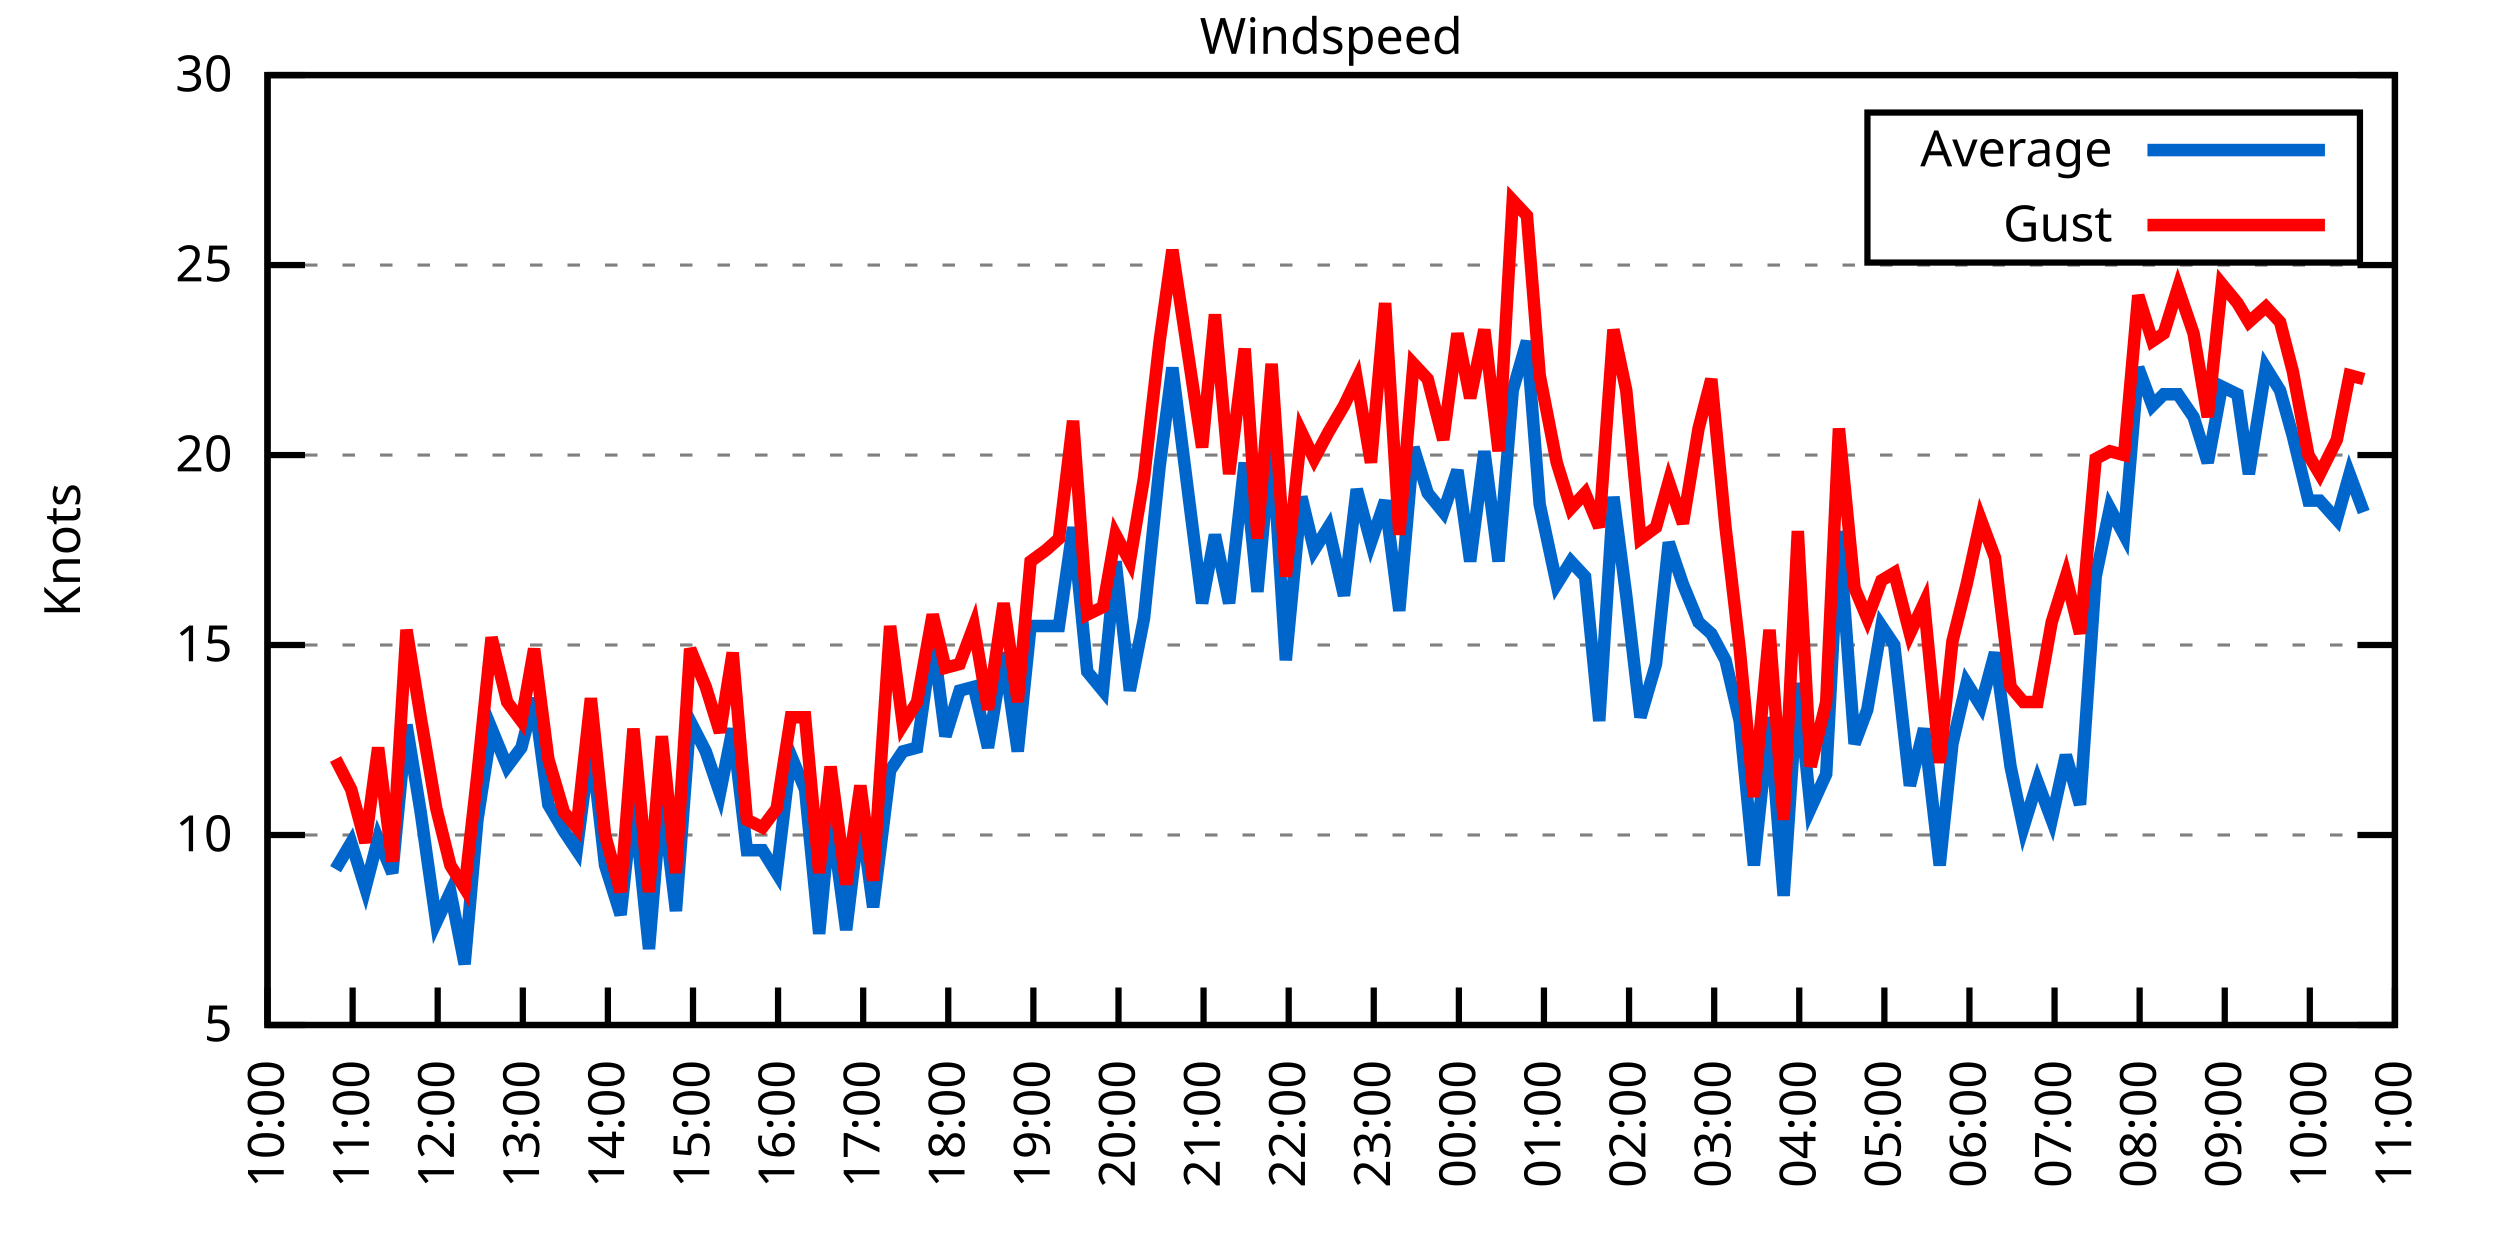
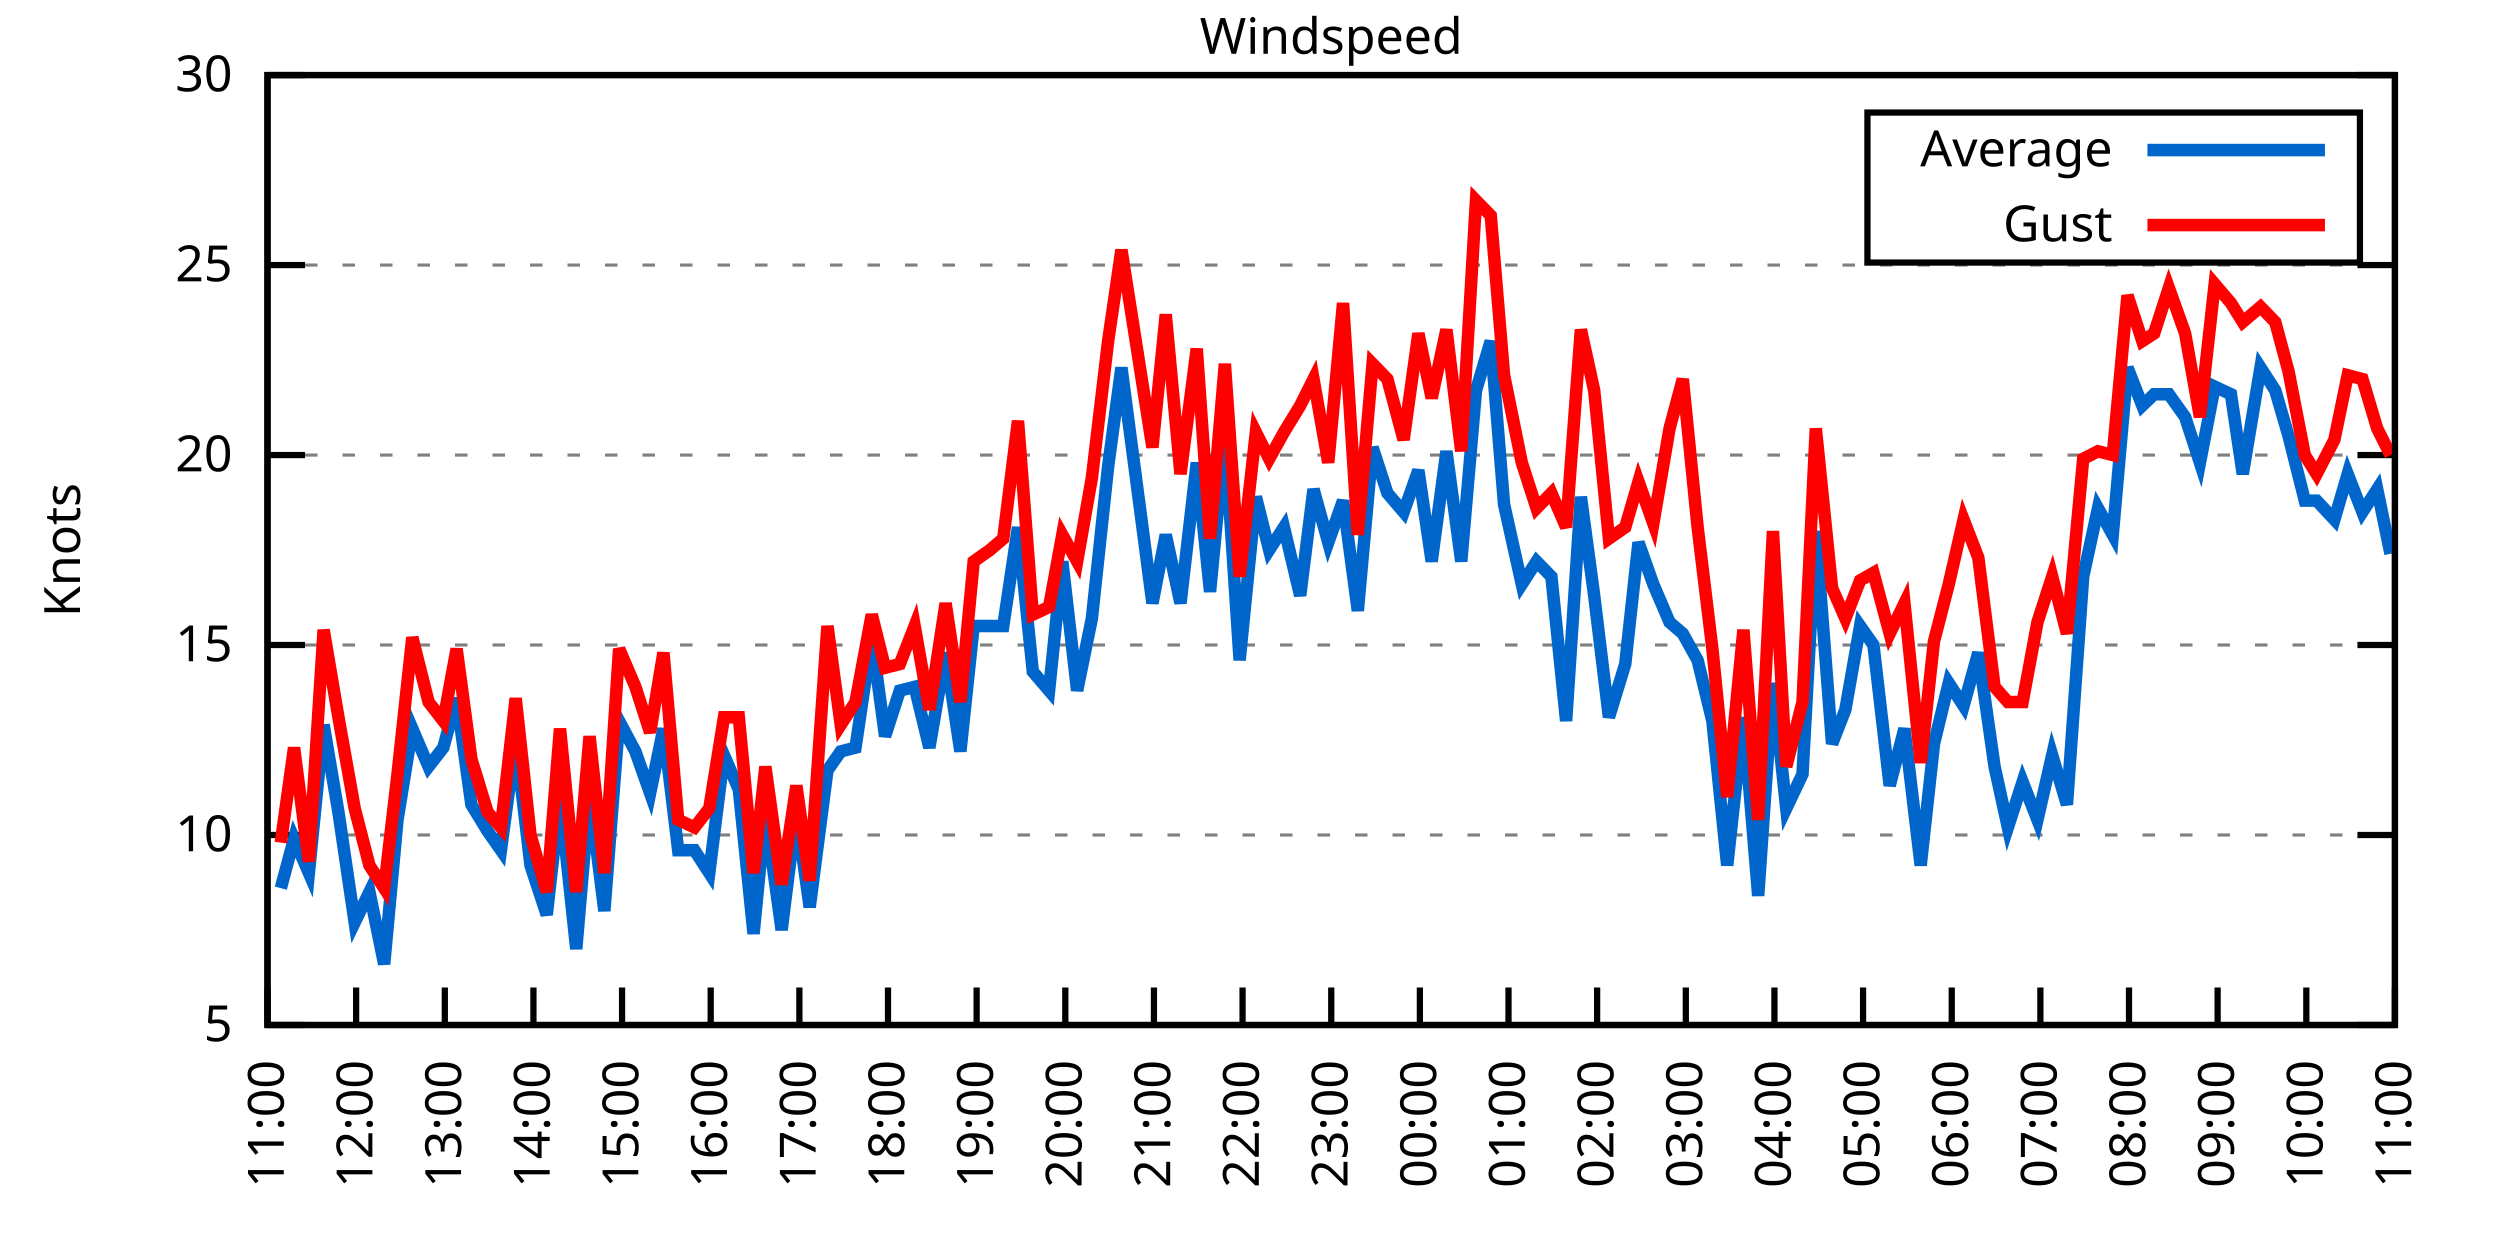
<svg xmlns="http://www.w3.org/2000/svg" xmlns:xlink="http://www.w3.org/1999/xlink" width="400" height="200" viewBox="0 0 400 200">
  <g id="gnuplot_canvas">
    <rect x="0" y="0" width="400" height="200" fill="none" />
    <defs>
      <circle id="gpDot" r="0.5" stroke-width="0.5" stroke="currentColor" />
      <path id="gpPt0" stroke-width="0.333" stroke="currentColor" d="M-1,0 h2 M0,-1 v2" />
      <path id="gpPt1" stroke-width="0.333" stroke="currentColor" d="M-1,-1 L1,1 M1,-1 L-1,1" />
      <path id="gpPt2" stroke-width="0.333" stroke="currentColor" d="M-1,0 L1,0 M0,-1 L0,1 M-1,-1 L1,1 M-1,1 L1,-1" />
      <rect id="gpPt3" stroke-width="0.333" stroke="currentColor" x="-1" y="-1" width="2" height="2" />
      <rect id="gpPt4" stroke-width="0.333" stroke="currentColor" fill="currentColor" x="-1" y="-1" width="2" height="2" />
      <circle id="gpPt5" stroke-width="0.333" stroke="currentColor" cx="0" cy="0" r="1" />
      <use xlink:href="#gpPt5" id="gpPt6" fill="currentColor" stroke="none" />
      <path id="gpPt7" stroke-width="0.333" stroke="currentColor" d="M0,-1.33 L-1.33,0.67 L1.33,0.67 z" />
      <use xlink:href="#gpPt7" id="gpPt8" fill="currentColor" stroke="none" />
      <use xlink:href="#gpPt7" id="gpPt9" stroke="currentColor" transform="rotate(180)" />
      <use xlink:href="#gpPt9" id="gpPt10" fill="currentColor" stroke="none" />
      <use xlink:href="#gpPt3" id="gpPt11" stroke="currentColor" transform="rotate(45)" />
      <use xlink:href="#gpPt11" id="gpPt12" fill="currentColor" stroke="none" />
      <path id="gpPt13" stroke-width="0.333" stroke="currentColor" d="M0,1.330 L1.265,0.411 L0.782,-1.067 L-0.782,-1.076 L-1.265,0.411 z" />
      <use xlink:href="#gpPt13" id="gpPt14" fill="currentColor" stroke="none" />
      <filter id="textbox" filterUnits="objectBoundingBox" x="0" y="0" height="1" width="1">
        <feFlood flood-color="white" flood-opacity="1" result="bgnd" />
        <feComposite in="SourceGraphic" in2="bgnd" operator="atop" />
      </filter>
      <filter id="greybox" filterUnits="objectBoundingBox" x="0" y="0" height="1" width="1">
        <feFlood flood-color="lightgrey" flood-opacity="1" result="grey" />
        <feComposite in="SourceGraphic" in2="grey" operator="atop" />
      </filter>
    </defs>
    <g fill="none" color="white" stroke="currentColor" stroke-width="1.00" stroke-linecap="butt" stroke-linejoin="miter">
</g>
    <g fill="none" color="black" stroke="currentColor" stroke-width="1.00" stroke-linecap="butt" stroke-linejoin="miter">
      <g stroke="none" shape-rendering="crispEdges">
        <polygon fill="rgb(255, 255, 255)" points="42.80,164.00 383.18,164.00 383.18,12.02 42.80,12.02 " />
      </g>
    </g>
    <g fill="none" color="black" stroke="currentColor" stroke-width="1.00" stroke-linecap="butt" stroke-linejoin="miter">
</g>
    <g fill="none" color="black" stroke="black" stroke-width="0.50" stroke-linecap="butt" stroke-linejoin="miter">
</g>
    <g fill="none" color="gray" stroke="currentColor" stroke-width="0.50" stroke-linecap="butt" stroke-linejoin="miter">
      <path stroke="gray" stroke-dasharray="2,4" class="gridline" d="M42.80,164.00 L383.19,164.00  " />
    </g>
    <g fill="none" color="gray" stroke="gray" stroke-width="1.00" stroke-linecap="butt" stroke-linejoin="miter">
</g>
    <g fill="none" color="black" stroke="currentColor" stroke-width="1.00" stroke-linecap="butt" stroke-linejoin="miter">
      <path stroke="black" d="M42.80,164.00 L48.80,164.00 M383.19,164.00 L377.19,164.00  " />
      <g transform="translate(37.20,166.60)" stroke="none" fill="black" font-family="Sans" font-size="8.00" text-anchor="end">
        <text>
          <tspan font-family="Sans"> 5</tspan>
        </text>
      </g>
    </g>
    <g fill="none" color="black" stroke="currentColor" stroke-width="1.00" stroke-linecap="butt" stroke-linejoin="miter">
</g>
    <g fill="none" color="black" stroke="black" stroke-width="0.50" stroke-linecap="butt" stroke-linejoin="miter">
</g>
    <g fill="none" color="gray" stroke="currentColor" stroke-width="0.50" stroke-linecap="butt" stroke-linejoin="miter">
      <path stroke="gray" stroke-dasharray="2,4" class="gridline" d="M42.80,133.60 L383.19,133.60  " />
    </g>
    <g fill="none" color="gray" stroke="gray" stroke-width="1.00" stroke-linecap="butt" stroke-linejoin="miter">
</g>
    <g fill="none" color="black" stroke="currentColor" stroke-width="1.00" stroke-linecap="butt" stroke-linejoin="miter">
      <path stroke="black" d="M42.80,133.60 L48.80,133.60 M383.19,133.60 L377.19,133.60  " />
      <g transform="translate(37.20,136.20)" stroke="none" fill="black" font-family="Sans" font-size="8.00" text-anchor="end">
        <text>
          <tspan font-family="Sans"> 10</tspan>
        </text>
      </g>
    </g>
    <g fill="none" color="black" stroke="currentColor" stroke-width="1.00" stroke-linecap="butt" stroke-linejoin="miter">
</g>
    <g fill="none" color="black" stroke="black" stroke-width="0.50" stroke-linecap="butt" stroke-linejoin="miter">
</g>
    <g fill="none" color="gray" stroke="currentColor" stroke-width="0.50" stroke-linecap="butt" stroke-linejoin="miter">
      <path stroke="gray" stroke-dasharray="2,4" class="gridline" d="M42.80,103.20 L383.19,103.20  " />
    </g>
    <g fill="none" color="gray" stroke="gray" stroke-width="1.00" stroke-linecap="butt" stroke-linejoin="miter">
</g>
    <g fill="none" color="black" stroke="currentColor" stroke-width="1.00" stroke-linecap="butt" stroke-linejoin="miter">
      <path stroke="black" d="M42.80,103.20 L48.80,103.20 M383.19,103.20 L377.19,103.20  " />
      <g transform="translate(37.20,105.80)" stroke="none" fill="black" font-family="Sans" font-size="8.00" text-anchor="end">
        <text>
          <tspan font-family="Sans"> 15</tspan>
        </text>
      </g>
    </g>
    <g fill="none" color="black" stroke="currentColor" stroke-width="1.00" stroke-linecap="butt" stroke-linejoin="miter">
</g>
    <g fill="none" color="black" stroke="black" stroke-width="0.50" stroke-linecap="butt" stroke-linejoin="miter">
</g>
    <g fill="none" color="gray" stroke="currentColor" stroke-width="0.50" stroke-linecap="butt" stroke-linejoin="miter">
      <path stroke="gray" stroke-dasharray="2,4" class="gridline" d="M42.80,72.81 L383.19,72.81  " />
    </g>
    <g fill="none" color="gray" stroke="gray" stroke-width="1.00" stroke-linecap="butt" stroke-linejoin="miter">
</g>
    <g fill="none" color="black" stroke="currentColor" stroke-width="1.00" stroke-linecap="butt" stroke-linejoin="miter">
      <path stroke="black" d="M42.80,72.81 L48.80,72.81 M383.19,72.81 L377.19,72.81  " />
      <g transform="translate(37.20,75.41)" stroke="none" fill="black" font-family="Sans" font-size="8.00" text-anchor="end">
        <text>
          <tspan font-family="Sans"> 20</tspan>
        </text>
      </g>
    </g>
    <g fill="none" color="black" stroke="currentColor" stroke-width="1.00" stroke-linecap="butt" stroke-linejoin="miter">
</g>
    <g fill="none" color="black" stroke="black" stroke-width="0.50" stroke-linecap="butt" stroke-linejoin="miter">
</g>
    <g fill="none" color="gray" stroke="currentColor" stroke-width="0.50" stroke-linecap="butt" stroke-linejoin="miter">
      <path stroke="gray" stroke-dasharray="2,4" class="gridline" d="M42.80,42.41 L383.19,42.41  " />
    </g>
    <g fill="none" color="gray" stroke="gray" stroke-width="1.00" stroke-linecap="butt" stroke-linejoin="miter">
</g>
    <g fill="none" color="black" stroke="currentColor" stroke-width="1.00" stroke-linecap="butt" stroke-linejoin="miter">
      <path stroke="black" d="M42.80,42.41 L48.80,42.41 M383.19,42.41 L377.19,42.41  " />
      <g transform="translate(37.20,45.01)" stroke="none" fill="black" font-family="Sans" font-size="8.00" text-anchor="end">
        <text>
          <tspan font-family="Sans"> 25</tspan>
        </text>
      </g>
    </g>
    <g fill="none" color="black" stroke="currentColor" stroke-width="1.00" stroke-linecap="butt" stroke-linejoin="miter">
</g>
    <g fill="none" color="black" stroke="black" stroke-width="0.50" stroke-linecap="butt" stroke-linejoin="miter">
</g>
    <g fill="none" color="gray" stroke="currentColor" stroke-width="0.50" stroke-linecap="butt" stroke-linejoin="miter">
      <path stroke="gray" stroke-dasharray="2,4" class="gridline" d="M42.80,12.01 L383.19,12.01  " />
    </g>
    <g fill="none" color="gray" stroke="gray" stroke-width="1.00" stroke-linecap="butt" stroke-linejoin="miter">
</g>
    <g fill="none" color="black" stroke="currentColor" stroke-width="1.00" stroke-linecap="butt" stroke-linejoin="miter">
      <path stroke="black" d="M42.80,12.01 L48.80,12.01 M383.19,12.01 L377.19,12.01  " />
      <g transform="translate(37.20,14.61)" stroke="none" fill="black" font-family="Sans" font-size="8.00" text-anchor="end">
        <text>
          <tspan font-family="Sans"> 30</tspan>
        </text>
      </g>
    </g>
    <g fill="none" color="black" stroke="currentColor" stroke-width="1.00" stroke-linecap="butt" stroke-linejoin="miter">
      <path stroke="black" d="M42.80,164.00 L42.80,158.00  " />
      <g transform="translate(45.40,169.60) rotate(270.00)" stroke="none" fill="black" font-family="Sans" font-size="8.00" text-anchor="end">
        <text>
-           <tspan font-family="Sans">10:00</tspan>
-         </text>
-       </g>
-     </g>
-     <g fill="none" color="black" stroke="currentColor" stroke-width="1.00" stroke-linecap="butt" stroke-linejoin="miter">
-       <path stroke="black" d="M56.42,164.00 L56.42,158.00  " />
-       <g transform="translate(59.02,169.60) rotate(270.00)" stroke="none" fill="black" font-family="Sans" font-size="8.00" text-anchor="end">
-         <text>
          <tspan font-family="Sans">11:00</tspan>
        </text>
      </g>
    </g>
    <g fill="none" color="black" stroke="currentColor" stroke-width="1.00" stroke-linecap="butt" stroke-linejoin="miter">
-       <path stroke="black" d="M70.03,164.00 L70.03,158.00  " />
-       <g transform="translate(72.63,169.60) rotate(270.00)" stroke="none" fill="black" font-family="Sans" font-size="8.00" text-anchor="end">
+       <path stroke="black" d="M56.98,164.00 L56.98,158.00  " />
+       <g transform="translate(59.58,169.60) rotate(270.00)" stroke="none" fill="black" font-family="Sans" font-size="8.00" text-anchor="end">
        <text>
          <tspan font-family="Sans">12:00</tspan>
        </text>
      </g>
    </g>
    <g fill="none" color="black" stroke="currentColor" stroke-width="1.00" stroke-linecap="butt" stroke-linejoin="miter">
-       <path stroke="black" d="M83.65,164.00 L83.65,158.00  " />
-       <g transform="translate(86.25,169.60) rotate(270.00)" stroke="none" fill="black" font-family="Sans" font-size="8.00" text-anchor="end">
+       <path stroke="black" d="M71.17,164.00 L71.17,158.00  " />
+       <g transform="translate(73.77,169.60) rotate(270.00)" stroke="none" fill="black" font-family="Sans" font-size="8.00" text-anchor="end">
        <text>
          <tspan font-family="Sans">13:00</tspan>
        </text>
      </g>
    </g>
    <g fill="none" color="black" stroke="currentColor" stroke-width="1.00" stroke-linecap="butt" stroke-linejoin="miter">
-       <path stroke="black" d="M97.26,164.00 L97.26,158.00  " />
-       <g transform="translate(99.86,169.60) rotate(270.00)" stroke="none" fill="black" font-family="Sans" font-size="8.00" text-anchor="end">
+       <path stroke="black" d="M85.35,164.00 L85.35,158.00  " />
+       <g transform="translate(87.95,169.60) rotate(270.00)" stroke="none" fill="black" font-family="Sans" font-size="8.00" text-anchor="end">
        <text>
          <tspan font-family="Sans">14:00</tspan>
        </text>
      </g>
    </g>
    <g fill="none" color="black" stroke="currentColor" stroke-width="1.00" stroke-linecap="butt" stroke-linejoin="miter">
-       <path stroke="black" d="M110.88,164.00 L110.88,158.00  " />
-       <g transform="translate(113.48,169.60) rotate(270.00)" stroke="none" fill="black" font-family="Sans" font-size="8.00" text-anchor="end">
+       <path stroke="black" d="M99.53,164.00 L99.53,158.00  " />
+       <g transform="translate(102.13,169.60) rotate(270.00)" stroke="none" fill="black" font-family="Sans" font-size="8.00" text-anchor="end">
        <text>
          <tspan font-family="Sans">15:00</tspan>
        </text>
      </g>
    </g>
    <g fill="none" color="black" stroke="currentColor" stroke-width="1.00" stroke-linecap="butt" stroke-linejoin="miter">
-       <path stroke="black" d="M124.49,164.00 L124.49,158.00  " />
-       <g transform="translate(127.09,169.60) rotate(270.00)" stroke="none" fill="black" font-family="Sans" font-size="8.00" text-anchor="end">
+       <path stroke="black" d="M113.71,164.00 L113.71,158.00  " />
+       <g transform="translate(116.31,169.60) rotate(270.00)" stroke="none" fill="black" font-family="Sans" font-size="8.00" text-anchor="end">
        <text>
          <tspan font-family="Sans">16:00</tspan>
        </text>
      </g>
    </g>
    <g fill="none" color="black" stroke="currentColor" stroke-width="1.00" stroke-linecap="butt" stroke-linejoin="miter">
-       <path stroke="black" d="M138.11,164.00 L138.11,158.00  " />
-       <g transform="translate(140.71,169.60) rotate(270.00)" stroke="none" fill="black" font-family="Sans" font-size="8.00" text-anchor="end">
+       <path stroke="black" d="M127.90,164.00 L127.90,158.00  " />
+       <g transform="translate(130.50,169.60) rotate(270.00)" stroke="none" fill="black" font-family="Sans" font-size="8.00" text-anchor="end">
        <text>
          <tspan font-family="Sans">17:00</tspan>
        </text>
      </g>
    </g>
    <g fill="none" color="black" stroke="currentColor" stroke-width="1.00" stroke-linecap="butt" stroke-linejoin="miter">
-       <path stroke="black" d="M151.72,164.00 L151.72,158.00  " />
-       <g transform="translate(154.32,169.60) rotate(270.00)" stroke="none" fill="black" font-family="Sans" font-size="8.00" text-anchor="end">
+       <path stroke="black" d="M142.08,164.00 L142.08,158.00  " />
+       <g transform="translate(144.68,169.60) rotate(270.00)" stroke="none" fill="black" font-family="Sans" font-size="8.00" text-anchor="end">
        <text>
          <tspan font-family="Sans">18:00</tspan>
        </text>
      </g>
    </g>
    <g fill="none" color="black" stroke="currentColor" stroke-width="1.00" stroke-linecap="butt" stroke-linejoin="miter">
-       <path stroke="black" d="M165.34,164.00 L165.34,158.00  " />
-       <g transform="translate(167.94,169.60) rotate(270.00)" stroke="none" fill="black" font-family="Sans" font-size="8.00" text-anchor="end">
+       <path stroke="black" d="M156.26,164.00 L156.26,158.00  " />
+       <g transform="translate(158.86,169.60) rotate(270.00)" stroke="none" fill="black" font-family="Sans" font-size="8.00" text-anchor="end">
        <text>
          <tspan font-family="Sans">19:00</tspan>
        </text>
      </g>
    </g>
    <g fill="none" color="black" stroke="currentColor" stroke-width="1.00" stroke-linecap="butt" stroke-linejoin="miter">
-       <path stroke="black" d="M178.96,164.00 L178.96,158.00  " />
-       <g transform="translate(181.56,169.60) rotate(270.00)" stroke="none" fill="black" font-family="Sans" font-size="8.00" text-anchor="end">
+       <path stroke="black" d="M170.45,164.00 L170.45,158.00  " />
+       <g transform="translate(173.05,169.60) rotate(270.00)" stroke="none" fill="black" font-family="Sans" font-size="8.00" text-anchor="end">
        <text>
          <tspan font-family="Sans">20:00</tspan>
        </text>
      </g>
    </g>
    <g fill="none" color="black" stroke="currentColor" stroke-width="1.00" stroke-linecap="butt" stroke-linejoin="miter">
-       <path stroke="black" d="M192.57,164.00 L192.57,158.00  " />
-       <g transform="translate(195.17,169.60) rotate(270.00)" stroke="none" fill="black" font-family="Sans" font-size="8.00" text-anchor="end">
+       <path stroke="black" d="M184.63,164.00 L184.63,158.00  " />
+       <g transform="translate(187.23,169.60) rotate(270.00)" stroke="none" fill="black" font-family="Sans" font-size="8.00" text-anchor="end">
        <text>
          <tspan font-family="Sans">21:00</tspan>
        </text>
      </g>
    </g>
    <g fill="none" color="black" stroke="currentColor" stroke-width="1.00" stroke-linecap="butt" stroke-linejoin="miter">
-       <path stroke="black" d="M206.19,164.00 L206.19,158.00  " />
-       <g transform="translate(208.79,169.60) rotate(270.00)" stroke="none" fill="black" font-family="Sans" font-size="8.00" text-anchor="end">
+       <path stroke="black" d="M198.81,164.00 L198.81,158.00  " />
+       <g transform="translate(201.41,169.60) rotate(270.00)" stroke="none" fill="black" font-family="Sans" font-size="8.00" text-anchor="end">
        <text>
          <tspan font-family="Sans">22:00</tspan>
        </text>
      </g>
    </g>
    <g fill="none" color="black" stroke="currentColor" stroke-width="1.00" stroke-linecap="butt" stroke-linejoin="miter">
-       <path stroke="black" d="M219.80,164.00 L219.80,158.00  " />
-       <g transform="translate(222.40,169.60) rotate(270.00)" stroke="none" fill="black" font-family="Sans" font-size="8.00" text-anchor="end">
+       <path stroke="black" d="M213.00,164.00 L213.00,158.00  " />
+       <g transform="translate(215.60,169.60) rotate(270.00)" stroke="none" fill="black" font-family="Sans" font-size="8.00" text-anchor="end">
        <text>
          <tspan font-family="Sans">23:00</tspan>
        </text>
      </g>
    </g>
    <g fill="none" color="black" stroke="currentColor" stroke-width="1.00" stroke-linecap="butt" stroke-linejoin="miter">
-       <path stroke="black" d="M233.42,164.00 L233.42,158.00  " />
-       <g transform="translate(236.02,169.60) rotate(270.00)" stroke="none" fill="black" font-family="Sans" font-size="8.00" text-anchor="end">
+       <path stroke="black" d="M227.18,164.00 L227.18,158.00  " />
+       <g transform="translate(229.78,169.60) rotate(270.00)" stroke="none" fill="black" font-family="Sans" font-size="8.00" text-anchor="end">
        <text>
          <tspan font-family="Sans">00:00</tspan>
        </text>
      </g>
    </g>
    <g fill="none" color="black" stroke="currentColor" stroke-width="1.00" stroke-linecap="butt" stroke-linejoin="miter">
-       <path stroke="black" d="M247.03,164.00 L247.03,158.00  " />
-       <g transform="translate(249.63,169.60) rotate(270.00)" stroke="none" fill="black" font-family="Sans" font-size="8.00" text-anchor="end">
+       <path stroke="black" d="M241.36,164.00 L241.36,158.00  " />
+       <g transform="translate(243.96,169.60) rotate(270.00)" stroke="none" fill="black" font-family="Sans" font-size="8.00" text-anchor="end">
        <text>
          <tspan font-family="Sans">01:00</tspan>
        </text>
      </g>
    </g>
    <g fill="none" color="black" stroke="currentColor" stroke-width="1.00" stroke-linecap="butt" stroke-linejoin="miter">
-       <path stroke="black" d="M260.65,164.00 L260.65,158.00  " />
-       <g transform="translate(263.25,169.60) rotate(270.00)" stroke="none" fill="black" font-family="Sans" font-size="8.00" text-anchor="end">
+       <path stroke="black" d="M255.54,164.00 L255.54,158.00  " />
+       <g transform="translate(258.14,169.60) rotate(270.00)" stroke="none" fill="black" font-family="Sans" font-size="8.00" text-anchor="end">
        <text>
          <tspan font-family="Sans">02:00</tspan>
        </text>
      </g>
    </g>
    <g fill="none" color="black" stroke="currentColor" stroke-width="1.00" stroke-linecap="butt" stroke-linejoin="miter">
-       <path stroke="black" d="M274.27,164.00 L274.27,158.00  " />
-       <g transform="translate(276.87,169.60) rotate(270.00)" stroke="none" fill="black" font-family="Sans" font-size="8.00" text-anchor="end">
+       <path stroke="black" d="M269.73,164.00 L269.73,158.00  " />
+       <g transform="translate(272.33,169.60) rotate(270.00)" stroke="none" fill="black" font-family="Sans" font-size="8.00" text-anchor="end">
        <text>
          <tspan font-family="Sans">03:00</tspan>
        </text>
      </g>
    </g>
    <g fill="none" color="black" stroke="currentColor" stroke-width="1.00" stroke-linecap="butt" stroke-linejoin="miter">
-       <path stroke="black" d="M287.88,164.00 L287.88,158.00  " />
-       <g transform="translate(290.48,169.60) rotate(270.00)" stroke="none" fill="black" font-family="Sans" font-size="8.00" text-anchor="end">
+       <path stroke="black" d="M283.91,164.00 L283.91,158.00  " />
+       <g transform="translate(286.51,169.60) rotate(270.00)" stroke="none" fill="black" font-family="Sans" font-size="8.00" text-anchor="end">
        <text>
          <tspan font-family="Sans">04:00</tspan>
        </text>
      </g>
    </g>
    <g fill="none" color="black" stroke="currentColor" stroke-width="1.00" stroke-linecap="butt" stroke-linejoin="miter">
-       <path stroke="black" d="M301.50,164.00 L301.50,158.00  " />
-       <g transform="translate(304.10,169.60) rotate(270.00)" stroke="none" fill="black" font-family="Sans" font-size="8.00" text-anchor="end">
+       <path stroke="black" d="M298.09,164.00 L298.09,158.00  " />
+       <g transform="translate(300.69,169.60) rotate(270.00)" stroke="none" fill="black" font-family="Sans" font-size="8.00" text-anchor="end">
        <text>
          <tspan font-family="Sans">05:00</tspan>
        </text>
      </g>
    </g>
    <g fill="none" color="black" stroke="currentColor" stroke-width="1.00" stroke-linecap="butt" stroke-linejoin="miter">
-       <path stroke="black" d="M315.11,164.00 L315.11,158.00  " />
-       <g transform="translate(317.71,169.60) rotate(270.00)" stroke="none" fill="black" font-family="Sans" font-size="8.00" text-anchor="end">
+       <path stroke="black" d="M312.28,164.00 L312.28,158.00  " />
+       <g transform="translate(314.88,169.60) rotate(270.00)" stroke="none" fill="black" font-family="Sans" font-size="8.00" text-anchor="end">
        <text>
          <tspan font-family="Sans">06:00</tspan>
        </text>
      </g>
    </g>
    <g fill="none" color="black" stroke="currentColor" stroke-width="1.00" stroke-linecap="butt" stroke-linejoin="miter">
-       <path stroke="black" d="M328.73,164.00 L328.73,158.00  " />
-       <g transform="translate(331.33,169.60) rotate(270.00)" stroke="none" fill="black" font-family="Sans" font-size="8.00" text-anchor="end">
+       <path stroke="black" d="M326.46,164.00 L326.46,158.00  " />
+       <g transform="translate(329.06,169.60) rotate(270.00)" stroke="none" fill="black" font-family="Sans" font-size="8.00" text-anchor="end">
        <text>
          <tspan font-family="Sans">07:00</tspan>
        </text>
      </g>
    </g>
    <g fill="none" color="black" stroke="currentColor" stroke-width="1.00" stroke-linecap="butt" stroke-linejoin="miter">
-       <path stroke="black" d="M342.34,164.00 L342.34,158.00  " />
-       <g transform="translate(344.94,169.60) rotate(270.00)" stroke="none" fill="black" font-family="Sans" font-size="8.00" text-anchor="end">
+       <path stroke="black" d="M340.64,164.00 L340.64,158.00  " />
+       <g transform="translate(343.24,169.60) rotate(270.00)" stroke="none" fill="black" font-family="Sans" font-size="8.00" text-anchor="end">
        <text>
          <tspan font-family="Sans">08:00</tspan>
        </text>
      </g>
    </g>
    <g fill="none" color="black" stroke="currentColor" stroke-width="1.00" stroke-linecap="butt" stroke-linejoin="miter">
-       <path stroke="black" d="M355.96,164.00 L355.96,158.00  " />
-       <g transform="translate(358.56,169.60) rotate(270.00)" stroke="none" fill="black" font-family="Sans" font-size="8.00" text-anchor="end">
+       <path stroke="black" d="M354.82,164.00 L354.82,158.00  " />
+       <g transform="translate(357.42,169.60) rotate(270.00)" stroke="none" fill="black" font-family="Sans" font-size="8.00" text-anchor="end">
        <text>
          <tspan font-family="Sans">09:00</tspan>
        </text>
      </g>
    </g>
    <g fill="none" color="black" stroke="currentColor" stroke-width="1.00" stroke-linecap="butt" stroke-linejoin="miter">
-       <path stroke="black" d="M369.57,164.00 L369.57,158.00  " />
-       <g transform="translate(372.17,169.60) rotate(270.00)" stroke="none" fill="black" font-family="Sans" font-size="8.00" text-anchor="end">
+       <path stroke="black" d="M369.01,164.00 L369.01,158.00  " />
+       <g transform="translate(371.61,169.60) rotate(270.00)" stroke="none" fill="black" font-family="Sans" font-size="8.00" text-anchor="end">
        <text>
          <tspan font-family="Sans">10:00</tspan>
        </text>
      </g>
    </g>
    <g fill="none" color="black" stroke="currentColor" stroke-width="1.00" stroke-linecap="butt" stroke-linejoin="miter">
      <path stroke="black" d="M383.19,164.00 L383.19,158.00  " />
      <g transform="translate(385.79,169.60) rotate(270.00)" stroke="none" fill="black" font-family="Sans" font-size="8.00" text-anchor="end">
        <text>
          <tspan font-family="Sans">11:00</tspan>
        </text>
      </g>
    </g>
    <g fill="none" color="black" stroke="currentColor" stroke-width="1.00" stroke-linecap="butt" stroke-linejoin="miter">
</g>
    <g fill="none" color="black" stroke="currentColor" stroke-width="1.00" stroke-linecap="butt" stroke-linejoin="miter">
      <path stroke="black" d="M42.80,12.01 L42.80,164.00 L383.19,164.00 L383.19,12.01 L42.80,12.01 Z  " />
    </g>
    <g fill="none" color="black" stroke="currentColor" stroke-width="1.00" stroke-linecap="butt" stroke-linejoin="miter">
</g>
    <g fill="none" color="black" stroke="currentColor" stroke-width="1.00" stroke-linecap="butt" stroke-linejoin="miter">
      <path stroke="black" d="M298.79,42.01 L298.79,18.01 L377.59,18.01 L377.59,42.01 L298.79,42.01 Z  " />
    </g>
    <g id="Windspeed_plot_1">
      <g fill="none" color="white" stroke="black" stroke-width="2.00" stroke-linecap="butt" stroke-linejoin="miter">
</g>
      <g fill="none" color="black" stroke="currentColor" stroke-width="2.00" stroke-linecap="butt" stroke-linejoin="miter">
        <g transform="translate(337.99,26.61)" stroke="none" fill="black" font-family="Sans" font-size="8.00" text-anchor="end">
          <text>
            <tspan font-family="Sans">Average</tspan>
          </text>
        </g>
      </g>
      <g fill="none" color="black" stroke="currentColor" stroke-width="2.00" stroke-linecap="butt" stroke-linejoin="miter">
-         <path stroke="rgb(  0, 102, 204)" d="M343.59,24.01 L371.99,24.01 M53.69,139.07 L56.19,134.82 L58.46,142.11 L60.50,134.21 L62.77,139.68 L65.04,115.97   L67.31,129.95 L69.80,147.59 L72.07,142.72 L74.34,154.27 L76.39,131.17 L78.65,116.58 L81.15,122.66 L83.42,119.62   L85.46,111.72 L87.73,128.74 L90.23,132.99 L92.27,136.03 L94.54,118.40 L96.81,138.47 L99.30,146.37 L101.35,127.52   L103.84,151.84 L105.89,126.91 L108.15,145.76 L110.42,115.36 L112.92,120.23 L115.19,126.91 L117.23,116.58 L119.50,136.03   L122.00,136.03 L124.27,139.68 L126.54,120.83 L128.81,126.31 L131.07,149.41 L132.89,129.95 L135.39,148.80 L137.66,129.95   L139.70,145.15 L142.42,123.27 L144.46,120.23 L146.73,119.62 L149.23,101.99 L151.27,117.80 L153.54,110.50 L155.81,109.89   L158.08,119.62 L160.57,104.42 L162.84,120.23 L164.89,100.16 L167.38,100.16 L169.43,100.16 L171.69,84.36 L173.96,107.46   L176.46,110.50 L178.50,89.83 L180.77,110.50 L183.04,98.95 L185.54,74.63 L187.58,58.82 L192.34,96.52 L194.39,85.57   L196.66,96.52 L199.15,74.02 L201.19,94.69 L203.46,69.77 L205.73,105.64 L208.23,79.49 L210.27,88.00 L212.54,84.36   L215.04,95.30 L217.08,78.28 L219.35,86.79 L221.62,80.10 L223.89,97.73 L226.16,71.59 L228.43,78.89 L230.92,81.93   L233.19,75.24 L235.23,89.83 L237.50,72.20 L239.77,89.83 L242.04,62.47 L244.31,54.57 L246.35,80.71 L249.08,93.48   L251.35,89.83 L253.61,92.26 L255.88,115.36 L258.15,79.49 L260.20,95.30 L262.47,114.76 L264.96,106.24 L267.00,86.79   L269.27,93.48 L271.77,99.56 L273.81,101.38 L276.08,105.64 L278.35,115.36 L280.62,138.47 L283.12,114.76 L285.38,143.33   L287.65,109.28 L289.70,129.35 L292.19,123.87 L294.23,84.97 L296.73,119.01 L298.77,113.54 L301.04,100.16 L303.08,103.20   L305.58,125.70 L307.85,116.58 L310.35,138.47 L312.39,119.01 L314.66,109.28 L316.93,112.93 L319.20,104.42 L321.69,122.66   L323.74,132.39 L326.00,125.09 L328.27,131.17 L330.54,120.83 L332.81,128.74 L335.31,92.26 L337.58,81.32 L339.85,85.57   L342.12,58.82 L344.39,64.90 L346.20,63.08 L348.47,63.08 L350.97,66.73 L353.24,74.02 L355.50,61.86 L358.00,63.08   L359.82,75.85 L362.54,58.82 L364.81,62.47 L366.85,69.77 L369.35,80.10 L371.16,80.10 L373.89,83.14 L375.93,75.85   L378.20,81.93  " />
+         <path stroke="rgb(  0, 102, 204)" d="M343.59,24.01 L371.99,24.01 M44.93,142.11 L47.05,134.21 L49.42,139.68 L51.78,115.97 L54.15,129.95 L56.75,147.59   L59.11,142.72 L61.47,154.27 L63.60,131.17 L65.97,116.58 L68.57,122.66 L70.93,119.62 L73.06,111.72 L75.42,128.74   L78.02,132.99 L80.15,136.03 L82.51,118.40 L84.88,138.47 L87.48,146.37 L89.60,127.52 L92.20,151.84 L94.33,126.91   L96.70,145.76 L99.06,115.36 L101.66,120.23 L104.02,126.91 L106.15,116.58 L108.51,136.03 L111.11,136.03 L113.48,139.68   L115.84,120.83 L118.21,126.31 L120.57,149.41 L122.46,129.95 L125.06,148.80 L127.42,129.95 L129.55,145.15 L132.39,123.27   L134.52,120.23 L136.88,119.62 L139.48,101.99 L141.61,117.80 L143.97,110.50 L146.34,109.89 L148.70,119.62 L151.30,104.42   L153.66,120.23 L155.79,100.16 L158.39,100.16 L160.52,100.16 L162.88,84.36 L165.25,107.46 L167.85,110.50 L169.97,89.83   L172.34,110.50 L174.70,98.95 L177.30,74.63 L179.43,58.82 L184.39,96.52 L186.52,85.57 L188.88,96.52 L191.48,74.02   L193.61,94.69 L195.98,69.77 L198.34,105.64 L200.94,79.49 L203.07,88.00 L205.43,84.36 L208.03,95.30 L210.16,78.28   L212.52,86.79 L214.89,80.10 L217.25,97.73 L219.61,71.59 L221.98,78.89 L224.58,81.93 L226.94,75.24 L229.07,89.83   L231.43,72.20 L233.80,89.83 L236.16,62.47 L238.52,54.57 L240.65,80.71 L243.49,93.48 L245.85,89.83 L248.22,92.26   L250.58,115.36 L252.94,79.49 L255.07,95.30 L257.43,114.76 L260.04,106.24 L262.16,86.79 L264.53,93.48 L267.13,99.56   L269.25,101.38 L271.62,105.64 L273.98,115.36 L276.35,138.47 L278.95,114.76 L281.31,143.33 L283.67,109.28 L285.80,129.35   L288.40,123.87 L290.53,84.97 L293.13,119.01 L295.26,113.54 L297.62,100.16 L299.75,103.20 L302.35,125.70 L304.71,116.58   L307.31,138.47 L309.44,119.01 L311.80,109.28 L314.17,112.93 L316.53,104.42 L319.13,122.66 L321.26,132.39 L323.62,125.09   L325.99,131.17 L328.35,120.83 L330.71,128.74 L333.31,92.26 L335.68,81.32 L338.04,85.57 L340.40,58.82 L342.77,64.90   L344.66,63.08 L347.02,63.08 L349.62,66.73 L351.99,74.02 L354.35,61.86 L356.95,63.08 L358.84,75.85 L361.68,58.82   L364.04,62.47 L366.17,69.77 L368.77,80.10 L370.66,80.10 L373.50,83.14 L375.63,75.85 L377.99,81.93 L380.35,78.28   L382.48,88.61  " />
      </g>
    </g>
    <g id="Windspeed_plot_2">
      <g fill="none" color="black" stroke="currentColor" stroke-width="2.00" stroke-linecap="butt" stroke-linejoin="miter">
        <g transform="translate(337.99,38.61)" stroke="none" fill="black" font-family="Sans" font-size="8.00" text-anchor="end">
          <text>
            <tspan font-family="Sans">Gust</tspan>
          </text>
        </g>
      </g>
      <g fill="none" color="black" stroke="currentColor" stroke-width="2.00" stroke-linecap="butt" stroke-linejoin="miter">
-         <path stroke="rgb(255,   0,   0)" d="M343.59,36.01 L371.99,36.01 M53.69,121.44 L56.19,126.31 L58.46,134.82 L60.50,119.62 L62.77,137.86 L65.04,100.77   L67.31,114.76 L69.80,129.35 L72.07,138.47 L74.34,142.11 L76.39,123.87 L78.65,101.99 L81.15,112.32 L83.42,115.36   L85.46,103.81 L87.73,121.44 L90.23,129.95 L92.27,132.39 L94.54,111.72 L96.81,133.60 L99.30,142.72 L101.35,116.58   L103.84,142.72 L105.89,117.80 L108.15,139.68 L110.42,103.81 L112.92,109.89 L115.19,117.19 L117.23,104.42 L119.50,131.17   L122.00,132.39 L124.27,129.35 L126.54,114.76 L128.81,114.76 L131.07,139.68 L132.89,122.66 L135.39,141.51 L137.66,125.70   L139.70,140.90 L142.42,100.16 L144.46,115.97 L146.73,112.32 L149.23,98.34 L151.27,106.85 L153.54,106.24 L155.81,100.16   L158.08,113.54 L160.57,96.52 L162.84,112.32 L164.89,89.83 L167.38,88.00 L169.43,86.18 L171.69,67.33 L173.96,98.34   L176.46,97.12 L178.50,85.57 L180.77,89.83 L183.04,76.45 L185.54,54.57 L187.58,39.98 L192.34,71.59 L194.39,50.31   L196.66,75.85 L199.15,55.78 L201.19,86.18 L203.46,58.21 L205.73,92.26 L208.23,69.16 L210.27,73.41 L212.54,69.16   L215.04,64.90 L217.08,60.65 L219.35,74.02 L221.62,48.49 L223.89,85.57 L226.16,58.21 L228.43,60.65 L230.92,70.37   L233.19,53.35 L235.23,63.69 L237.50,52.74 L239.77,72.20 L242.04,32.07 L244.31,34.50 L246.35,60.04 L249.08,74.02   L251.35,81.32 L253.61,78.89 L255.88,84.36 L258.15,52.74 L260.20,62.47 L262.47,86.18 L264.96,84.36 L267.00,77.06   L269.27,83.75 L271.77,68.55 L273.81,60.65 L276.08,84.36 L278.35,103.81 L280.62,127.52 L283.12,100.77 L285.38,131.17   L287.65,84.97 L289.70,122.66 L292.19,112.32 L294.23,68.55 L296.73,94.08 L298.77,98.95 L301.04,92.87 L303.08,91.65   L305.58,101.38 L307.85,96.52 L310.35,122.05 L312.39,102.60 L314.66,93.48 L316.93,83.14 L319.20,89.22 L321.69,109.89   L323.74,112.32 L326.00,112.32 L328.27,99.56 L330.54,92.26 L332.81,101.38 L335.31,73.41 L337.58,72.20 L339.85,72.81   L342.12,47.27 L344.39,54.57 L346.20,53.35 L348.47,46.06 L350.97,53.35 L353.24,66.73 L355.50,45.45 L358.00,48.49   L359.82,51.53 L362.54,49.10 L364.81,51.53 L366.85,59.43 L369.35,72.81 L371.16,75.85 L373.89,70.37 L375.93,60.04   L378.20,60.65  " />
+         <path stroke="rgb(255,   0,   0)" d="M343.59,36.01 L371.99,36.01 M44.93,134.82 L47.05,119.62 L49.42,137.86 L51.78,100.77 L54.15,114.76 L56.75,129.35   L59.11,138.47 L61.47,142.11 L63.60,123.87 L65.97,101.99 L68.57,112.32 L70.93,115.36 L73.06,103.81 L75.42,121.44   L78.02,129.95 L80.15,132.39 L82.51,111.72 L84.88,133.60 L87.48,142.72 L89.60,116.58 L92.20,142.72 L94.33,117.80   L96.70,139.68 L99.06,103.81 L101.66,109.89 L104.02,117.19 L106.15,104.42 L108.51,131.17 L111.11,132.39 L113.48,129.35   L115.84,114.76 L118.21,114.76 L120.57,139.68 L122.46,122.66 L125.06,141.51 L127.42,125.70 L129.55,140.90 L132.39,100.16   L134.52,115.97 L136.88,112.32 L139.48,98.34 L141.61,106.85 L143.97,106.24 L146.34,100.16 L148.70,113.54 L151.30,96.52   L153.66,112.32 L155.79,89.83 L158.39,88.00 L160.52,86.18 L162.88,67.33 L165.25,98.34 L167.85,97.12 L169.97,85.57   L172.34,89.83 L174.70,76.45 L177.30,54.57 L179.43,39.98 L184.39,71.59 L186.52,50.31 L188.88,75.85 L191.48,55.78   L193.61,86.18 L195.98,58.21 L198.34,92.26 L200.94,69.16 L203.07,73.41 L205.43,69.16 L208.03,64.90 L210.16,60.65   L212.52,74.02 L214.89,48.49 L217.25,85.57 L219.61,58.21 L221.98,60.65 L224.58,70.37 L226.94,53.35 L229.07,63.69   L231.43,52.74 L233.80,72.20 L236.16,32.07 L238.52,34.50 L240.65,60.04 L243.49,74.02 L245.85,81.32 L248.22,78.89   L250.58,84.36 L252.94,52.74 L255.07,62.47 L257.43,86.18 L260.04,84.36 L262.16,77.06 L264.53,83.75 L267.13,68.55   L269.25,60.65 L271.62,84.36 L273.98,103.81 L276.35,127.52 L278.95,100.77 L281.31,131.17 L283.67,84.97 L285.80,122.66   L288.40,112.32 L290.53,68.55 L293.13,94.08 L295.26,98.95 L297.62,92.87 L299.75,91.65 L302.35,101.38 L304.71,96.52   L307.31,122.05 L309.44,102.60 L311.80,93.48 L314.17,83.14 L316.53,89.22 L319.13,109.89 L321.26,112.32 L323.62,112.32   L325.99,99.56 L328.35,92.26 L330.71,101.38 L333.31,73.41 L335.68,72.20 L338.04,72.81 L340.40,47.27 L342.77,54.57   L344.66,53.35 L347.02,46.06 L349.62,53.35 L351.99,66.73 L354.35,45.45 L356.95,48.49 L358.84,51.53 L361.68,49.10   L364.04,51.53 L366.17,59.43 L368.77,72.81 L370.66,75.85 L373.50,70.37 L375.63,60.04 L377.99,60.65 L380.35,68.55   L382.48,72.81  " />
      </g>
    </g>
    <g fill="none" color="black" stroke="currentColor" stroke-width="2.00" stroke-linecap="butt" stroke-linejoin="miter">
</g>
    <g fill="none" color="black" stroke="black" stroke-width="1.00" stroke-linecap="butt" stroke-linejoin="miter">
</g>
    <g fill="none" color="black" stroke="currentColor" stroke-width="1.00" stroke-linecap="butt" stroke-linejoin="miter">
      <path stroke="black" d="M42.80,12.01 L42.80,164.00 L383.19,164.00 L383.19,12.01 L42.80,12.01 Z  " />
      <g transform="translate(12.80,88.01) rotate(270.00)" stroke="none" fill="black" font-family="Sans" font-size="8.00" text-anchor="middle">
        <text>
          <tspan font-family="Sans">Knots</tspan>
        </text>
      </g>
    </g>
    <g fill="none" color="black" stroke="currentColor" stroke-width="1.00" stroke-linecap="butt" stroke-linejoin="miter">
</g>
    <g fill="none" color="black" stroke="currentColor" stroke-width="1.00" stroke-linecap="butt" stroke-linejoin="miter">
      <g transform="translate(212.99,8.61)" stroke="none" fill="black" font-family="Sans" font-size="8.00" text-anchor="middle">
        <text>
          <tspan font-family="Sans">Windspeed</tspan>
        </text>
      </g>
    </g>
    <g fill="none" color="black" stroke="currentColor" stroke-width="1.00" stroke-linecap="butt" stroke-linejoin="miter">
</g>
  </g>
</svg>
